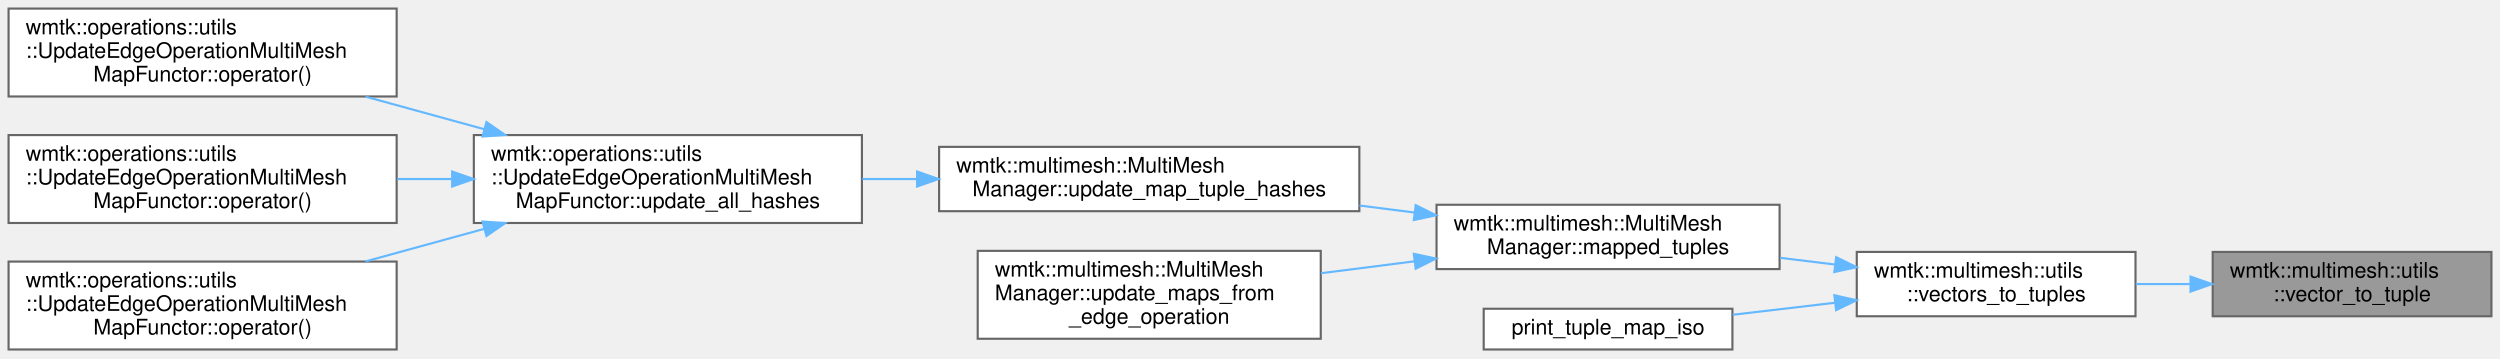
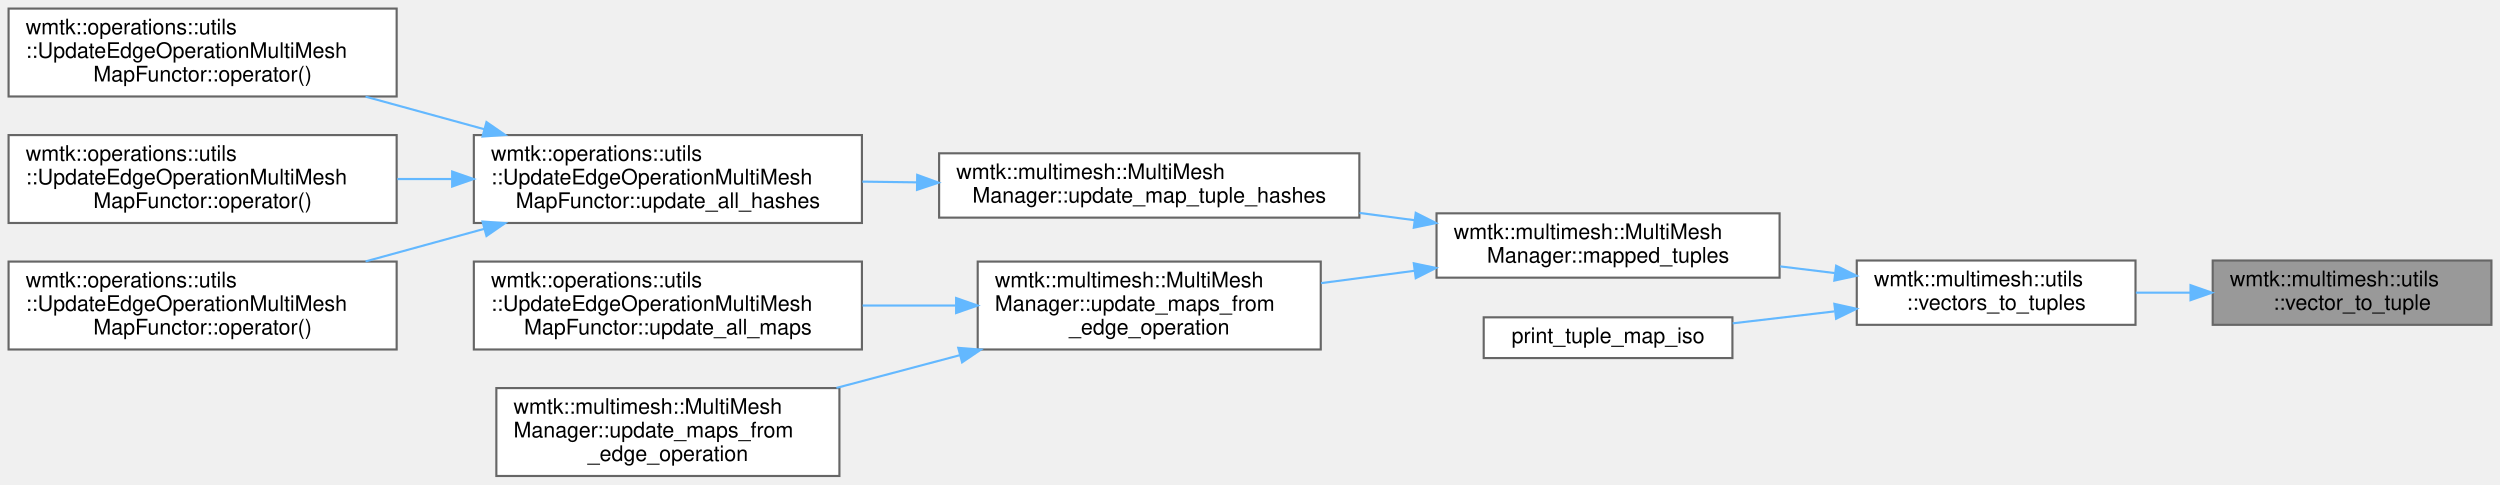
- <svg xmlns="http://www.w3.org/2000/svg" xmlns:xlink="http://www.w3.org/1999/xlink" width="1166pt" height="167pt" viewBox="0.00 0.00 1166.00 167.00">
-   <g id="graph0" class="graph" transform="scale(1 1) rotate(0) translate(4 163)">
+ <svg xmlns="http://www.w3.org/2000/svg" xmlns:xlink="http://www.w3.org/1999/xlink" width="1166pt" height="226pt" viewBox="0.00 0.00 1166.00 226.00">
+   <g id="graph0" class="graph" transform="scale(1 1) rotate(0) translate(4 222)">
    <g id="Node000001" class="node">
      <g id="a_Node000001">
        <a xlink:title=" ">
-           <polygon fill="#999999" stroke="#666666" points="1158,-45.5 1028,-45.5 1028,-15.5 1158,-15.5 1158,-45.5" />
-           <text text-anchor="start" x="1036" y="-33.5" font-family="Helvetica,sans-Serif" font-size="10.00">wmtk::multimesh::utils</text>
-           <text text-anchor="middle" x="1093" y="-22.5" font-family="Helvetica,sans-Serif" font-size="10.00">::vector_to_tuple</text>
+           <polygon fill="#999999" stroke="#666666" points="1158,-100.5 1028,-100.5 1028,-70.5 1158,-70.5 1158,-100.5" />
+           <text text-anchor="start" x="1036" y="-88.5" font-family="Helvetica,sans-Serif" font-size="10.00">wmtk::multimesh::utils</text>
+           <text text-anchor="middle" x="1093" y="-77.5" font-family="Helvetica,sans-Serif" font-size="10.00">::vector_to_tuple</text>
        </a>
      </g>
    </g>
    <g id="Node000002" class="node">
      <g id="a_Node000002">
        <a xlink:href="namespacewmtk_1_1multimesh_1_1utils.html#a7382ca1de4356752b14e745f23b6892d" target="_top" xlink:title=" ">
-           <polygon fill="white" stroke="#666666" points="992,-45.5 862,-45.5 862,-15.5 992,-15.5 992,-45.5" />
-           <text text-anchor="start" x="870" y="-33.5" font-family="Helvetica,sans-Serif" font-size="10.00">wmtk::multimesh::utils</text>
-           <text text-anchor="middle" x="927" y="-22.5" font-family="Helvetica,sans-Serif" font-size="10.00">::vectors_to_tuples</text>
+           <polygon fill="white" stroke="#666666" points="992,-100.5 862,-100.5 862,-70.5 992,-70.5 992,-100.5" />
+           <text text-anchor="start" x="870" y="-88.5" font-family="Helvetica,sans-Serif" font-size="10.00">wmtk::multimesh::utils</text>
+           <text text-anchor="middle" x="927" y="-77.5" font-family="Helvetica,sans-Serif" font-size="10.00">::vectors_to_tuples</text>
        </a>
      </g>
    </g>
    <g id="edge1_Node000001_Node000002" class="edge">
      <g id="a_edge1_Node000001_Node000002">
        <a xlink:title=" ">
-           <path fill="none" stroke="#63b8ff" d="M1017.44,-30.5C1009,-30.5 1000.45,-30.5 992.16,-30.5" />
-           <polygon fill="#63b8ff" stroke="#63b8ff" points="1017.65,-34 1027.65,-30.5 1017.65,-27 1017.65,-34" />
+           <path fill="none" stroke="#63b8ff" d="M1017.44,-85.5C1009,-85.5 1000.45,-85.5 992.16,-85.5" />
+           <polygon fill="#63b8ff" stroke="#63b8ff" points="1017.65,-89 1027.65,-85.5 1017.65,-82 1017.65,-89" />
        </a>
      </g>
    </g>
    <g id="Node000003" class="node">
      <g id="a_Node000003">
        <a xlink:href="classwmtk_1_1multimesh_1_1_multi_mesh_manager.html#a96f18860efc9874463d5c73d6485ef89" target="_top" xlink:title=" ">
-           <polygon fill="white" stroke="#666666" points="826,-67.5 666,-67.5 666,-37.5 826,-37.5 826,-67.5" />
-           <text text-anchor="start" x="674" y="-55.5" font-family="Helvetica,sans-Serif" font-size="10.00">wmtk::multimesh::MultiMesh</text>
-           <text text-anchor="middle" x="746" y="-44.5" font-family="Helvetica,sans-Serif" font-size="10.00">Manager::mapped_tuples</text>
+           <polygon fill="white" stroke="#666666" points="826,-122.5 666,-122.5 666,-92.5 826,-92.5 826,-122.5" />
+           <text text-anchor="start" x="674" y="-110.5" font-family="Helvetica,sans-Serif" font-size="10.00">wmtk::multimesh::MultiMesh</text>
+           <text text-anchor="middle" x="746" y="-99.5" font-family="Helvetica,sans-Serif" font-size="10.00">Manager::mapped_tuples</text>
        </a>
      </g>
    </g>
    <g id="edge2_Node000002_Node000003" class="edge">
      <g id="a_edge2_Node000002_Node000003">
        <a xlink:title=" ">
-           <path fill="none" stroke="#63b8ff" d="M851.75,-39.63C843.34,-40.66 834.75,-41.71 826.29,-42.75" />
-           <polygon fill="#63b8ff" stroke="#63b8ff" points="852.38,-43.07 861.88,-38.38 851.53,-36.13 852.38,-43.07" />
-         </a>
-       </g>
-     </g>
-     <g id="Node000010" class="node">
-       <g id="a_Node000010">
+           <path fill="none" stroke="#63b8ff" d="M851.75,-94.63C843.34,-95.66 834.75,-96.71 826.29,-97.75" />
+           <polygon fill="#63b8ff" stroke="#63b8ff" points="852.38,-98.07 861.88,-93.38 851.53,-91.13 852.38,-98.07" />
+         </a>
+       </g>
+     </g>
+     <g id="Node000012" class="node">
+       <g id="a_Node000012">
        <a xlink:href="test__component__isotropic__remeshing_8cpp.html#a0a2599a72d0a25e4a2c9963351c85052" target="_top" xlink:title=" ">
-           <polygon fill="white" stroke="#666666" points="804,-19 688,-19 688,0 804,0 804,-19" />
-           <text text-anchor="middle" x="746" y="-7" font-family="Helvetica,sans-Serif" font-size="10.00">print_tuple_map_iso</text>
-         </a>
-       </g>
-     </g>
-     <g id="edge9_Node000002_Node000010" class="edge">
-       <g id="a_edge9_Node000002_Node000010">
-         <a xlink:title=" ">
-           <path fill="none" stroke="#63b8ff" d="M851.58,-21.77C835.72,-19.91 819.22,-17.97 804.13,-16.2" />
-           <polygon fill="#63b8ff" stroke="#63b8ff" points="851.54,-25.29 861.88,-22.98 852.36,-18.34 851.54,-25.29" />
+           <polygon fill="white" stroke="#666666" points="804,-74 688,-74 688,-55 804,-55 804,-74" />
+           <text text-anchor="middle" x="746" y="-62" font-family="Helvetica,sans-Serif" font-size="10.00">print_tuple_map_iso</text>
+         </a>
+       </g>
+     </g>
+     <g id="edge11_Node000002_Node000012" class="edge">
+       <g id="a_edge11_Node000002_Node000012">
+         <a xlink:title=" ">
+           <path fill="none" stroke="#63b8ff" d="M851.58,-76.77C835.72,-74.91 819.22,-72.97 804.13,-71.2" />
+           <polygon fill="#63b8ff" stroke="#63b8ff" points="851.54,-80.29 861.88,-77.98 852.36,-73.34 851.54,-80.29" />
        </a>
      </g>
    </g>
    <g id="Node000004" class="node">
      <g id="a_Node000004">
        <a xlink:href="classwmtk_1_1multimesh_1_1_multi_mesh_manager.html#a976fa18136619f216426b4fdbeabac38" target="_top" xlink:title=" ">
-           <polygon fill="white" stroke="#666666" points="630,-94.5 434,-94.5 434,-64.5 630,-64.5 630,-94.5" />
-           <text text-anchor="start" x="442" y="-82.5" font-family="Helvetica,sans-Serif" font-size="10.00">wmtk::multimesh::MultiMesh</text>
-           <text text-anchor="middle" x="532" y="-71.5" font-family="Helvetica,sans-Serif" font-size="10.00">Manager::update_map_tuple_hashes</text>
+           <polygon fill="white" stroke="#666666" points="630,-150.5 434,-150.5 434,-120.5 630,-120.5 630,-150.5" />
+           <text text-anchor="start" x="442" y="-138.5" font-family="Helvetica,sans-Serif" font-size="10.00">wmtk::multimesh::MultiMesh</text>
+           <text text-anchor="middle" x="532" y="-127.5" font-family="Helvetica,sans-Serif" font-size="10.00">Manager::update_map_tuple_hashes</text>
        </a>
      </g>
    </g>
    <g id="edge3_Node000003_Node000004" class="edge">
      <g id="a_edge3_Node000003_Node000004">
        <a xlink:title=" ">
-           <path fill="none" stroke="#63b8ff" d="M655.56,-63.89C647.13,-64.96 638.56,-66.06 630.06,-67.14" />
-           <polygon fill="#63b8ff" stroke="#63b8ff" points="656.28,-67.33 665.76,-62.59 655.4,-60.38 656.28,-67.33" />
+           <path fill="none" stroke="#63b8ff" d="M655.84,-119.28C647.32,-120.4 638.65,-121.55 630.06,-122.68" />
+           <polygon fill="#63b8ff" stroke="#63b8ff" points="656.3,-122.75 665.76,-117.97 655.39,-115.81 656.3,-122.75" />
        </a>
      </g>
    </g>
    <g id="Node000009" class="node">
      <g id="a_Node000009">
        <a xlink:href="classwmtk_1_1multimesh_1_1_multi_mesh_manager.html#af9c47d7844feea21e37c259942446d08" target="_top" xlink:title=" ">
-           <polygon fill="white" stroke="#666666" points="612,-46 452,-46 452,-5 612,-5 612,-46" />
-           <text text-anchor="start" x="460" y="-34" font-family="Helvetica,sans-Serif" font-size="10.00">wmtk::multimesh::MultiMesh</text>
-           <text text-anchor="start" x="460" y="-23" font-family="Helvetica,sans-Serif" font-size="10.00">Manager::update_maps_from</text>
-           <text text-anchor="middle" x="532" y="-12" font-family="Helvetica,sans-Serif" font-size="10.00">_edge_operation</text>
+           <polygon fill="white" stroke="#666666" points="612,-100 452,-100 452,-59 612,-59 612,-100" />
+           <text text-anchor="start" x="460" y="-88" font-family="Helvetica,sans-Serif" font-size="10.00">wmtk::multimesh::MultiMesh</text>
+           <text text-anchor="start" x="460" y="-77" font-family="Helvetica,sans-Serif" font-size="10.00">Manager::update_maps_from</text>
+           <text text-anchor="middle" x="532" y="-66" font-family="Helvetica,sans-Serif" font-size="10.00">_edge_operation</text>
        </a>
      </g>
    </g>
    <g id="edge8_Node000003_Node000009" class="edge">
      <g id="a_edge8_Node000003_Node000009">
        <a xlink:title=" ">
-           <path fill="none" stroke="#63b8ff" d="M655.8,-41.14C641.31,-39.29 626.38,-37.39 612.15,-35.58" />
-           <polygon fill="#63b8ff" stroke="#63b8ff" points="655.4,-44.62 665.76,-42.41 656.28,-37.67 655.4,-44.62" />
+           <path fill="none" stroke="#63b8ff" d="M655.8,-95.72C641.31,-93.8 626.38,-91.83 612.15,-89.95" />
+           <polygon fill="#63b8ff" stroke="#63b8ff" points="655.39,-99.19 665.76,-97.03 656.3,-92.25 655.39,-99.19" />
        </a>
      </g>
    </g>
    <g id="Node000005" class="node">
      <g id="a_Node000005">
        <a xlink:href="classwmtk_1_1operations_1_1utils_1_1_update_edge_operation_multi_mesh_map_functor.html#a0e68925616ea65b5fedbf614333658e5" target="_top" xlink:title=" ">
-           <polygon fill="white" stroke="#666666" points="398,-100 217,-100 217,-59 398,-59 398,-100" />
-           <text text-anchor="start" x="225" y="-88" font-family="Helvetica,sans-Serif" font-size="10.00">wmtk::operations::utils</text>
-           <text text-anchor="start" x="225" y="-77" font-family="Helvetica,sans-Serif" font-size="10.00">::UpdateEdgeOperationMultiMesh</text>
-           <text text-anchor="middle" x="307.5" y="-66" font-family="Helvetica,sans-Serif" font-size="10.00">MapFunctor::update_all_hashes</text>
+           <polygon fill="white" stroke="#666666" points="398,-159 217,-159 217,-118 398,-118 398,-159" />
+           <text text-anchor="start" x="225" y="-147" font-family="Helvetica,sans-Serif" font-size="10.00">wmtk::operations::utils</text>
+           <text text-anchor="start" x="225" y="-136" font-family="Helvetica,sans-Serif" font-size="10.00">::UpdateEdgeOperationMultiMesh</text>
+           <text text-anchor="middle" x="307.5" y="-125" font-family="Helvetica,sans-Serif" font-size="10.00">MapFunctor::update_all_hashes</text>
        </a>
      </g>
    </g>
    <g id="edge4_Node000004_Node000005" class="edge">
      <g id="a_edge4_Node000004_Node000005">
        <a xlink:title=" ">
-           <path fill="none" stroke="#63b8ff" d="M423.73,-79.5C415.18,-79.5 406.61,-79.5 398.2,-79.5" />
-           <polygon fill="#63b8ff" stroke="#63b8ff" points="423.73,-83 433.73,-79.5 423.73,-76 423.73,-83" />
+           <path fill="none" stroke="#63b8ff" d="M423.73,-136.95C415.18,-137.06 406.61,-137.18 398.2,-137.29" />
+           <polygon fill="#63b8ff" stroke="#63b8ff" points="423.78,-140.45 433.73,-136.81 423.69,-133.45 423.78,-140.45" />
        </a>
      </g>
    </g>
    <g id="Node000006" class="node">
      <g id="a_Node000006">
        <a xlink:href="classwmtk_1_1operations_1_1utils_1_1_update_edge_operation_multi_mesh_map_functor.html#a34a9d1b901b746f227331b404606ac14" target="_top" xlink:title=" ">
+           <polygon fill="white" stroke="#666666" points="181,-218 0,-218 0,-177 181,-177 181,-218" />
+           <text text-anchor="start" x="8" y="-206" font-family="Helvetica,sans-Serif" font-size="10.00">wmtk::operations::utils</text>
+           <text text-anchor="start" x="8" y="-195" font-family="Helvetica,sans-Serif" font-size="10.00">::UpdateEdgeOperationMultiMesh</text>
+           <text text-anchor="middle" x="90.5" y="-184" font-family="Helvetica,sans-Serif" font-size="10.00">MapFunctor::operator()</text>
+         </a>
+       </g>
+     </g>
+     <g id="edge5_Node000005_Node000006" class="edge">
+       <g id="a_edge5_Node000005_Node000006">
+         <a xlink:title=" ">
+           <path fill="none" stroke="#63b8ff" d="M221.85,-161.73C203.57,-166.75 184.37,-172.01 166.49,-176.92" />
+           <polygon fill="#63b8ff" stroke="#63b8ff" points="222.89,-165.07 231.61,-159.05 221.04,-158.32 222.89,-165.07" />
+         </a>
+       </g>
+     </g>
+     <g id="Node000007" class="node">
+       <g id="a_Node000007">
+         <a xlink:href="classwmtk_1_1operations_1_1utils_1_1_update_edge_operation_multi_mesh_map_functor.html#a6f3a220b85044a73d43a4c124d099bbc" target="_top" xlink:title=" ">
          <polygon fill="white" stroke="#666666" points="181,-159 0,-159 0,-118 181,-118 181,-159" />
          <text text-anchor="start" x="8" y="-147" font-family="Helvetica,sans-Serif" font-size="10.00">wmtk::operations::utils</text>
          <text text-anchor="start" x="8" y="-136" font-family="Helvetica,sans-Serif" font-size="10.00">::UpdateEdgeOperationMultiMesh</text>
          <text text-anchor="middle" x="90.5" y="-125" font-family="Helvetica,sans-Serif" font-size="10.00">MapFunctor::operator()</text>
        </a>
      </g>
    </g>
-     <g id="edge5_Node000005_Node000006" class="edge">
-       <g id="a_edge5_Node000005_Node000006">
-         <a xlink:title=" ">
-           <path fill="none" stroke="#63b8ff" d="M221.85,-102.73C203.57,-107.75 184.37,-113.01 166.49,-117.92" />
-           <polygon fill="#63b8ff" stroke="#63b8ff" points="222.89,-106.07 231.61,-100.05 221.04,-99.32 222.89,-106.07" />
-         </a>
-       </g>
-     </g>
-     <g id="Node000007" class="node">
-       <g id="a_Node000007">
-         <a xlink:href="classwmtk_1_1operations_1_1utils_1_1_update_edge_operation_multi_mesh_map_functor.html#a6f3a220b85044a73d43a4c124d099bbc" target="_top" xlink:title=" ">
+     <g id="edge6_Node000005_Node000007" class="edge">
+       <g id="a_edge6_Node000005_Node000007">
+         <a xlink:title=" ">
+           <path fill="none" stroke="#63b8ff" d="M206.63,-138.5C198.19,-138.5 189.68,-138.5 181.32,-138.5" />
+           <polygon fill="#63b8ff" stroke="#63b8ff" points="206.88,-142 216.88,-138.5 206.88,-135 206.88,-142" />
+         </a>
+       </g>
+     </g>
+     <g id="Node000008" class="node">
+       <g id="a_Node000008">
+         <a xlink:href="classwmtk_1_1operations_1_1utils_1_1_update_edge_operation_multi_mesh_map_functor.html#a57611fefa85bea3d1858ca385b0f350a" target="_top" xlink:title=" ">
          <polygon fill="white" stroke="#666666" points="181,-100 0,-100 0,-59 181,-59 181,-100" />
          <text text-anchor="start" x="8" y="-88" font-family="Helvetica,sans-Serif" font-size="10.00">wmtk::operations::utils</text>
          <text text-anchor="start" x="8" y="-77" font-family="Helvetica,sans-Serif" font-size="10.00">::UpdateEdgeOperationMultiMesh</text>
          <text text-anchor="middle" x="90.5" y="-66" font-family="Helvetica,sans-Serif" font-size="10.00">MapFunctor::operator()</text>
        </a>
      </g>
    </g>
-     <g id="edge6_Node000005_Node000007" class="edge">
-       <g id="a_edge6_Node000005_Node000007">
-         <a xlink:title=" ">
-           <path fill="none" stroke="#63b8ff" d="M206.63,-79.5C198.19,-79.5 189.68,-79.5 181.32,-79.5" />
-           <polygon fill="#63b8ff" stroke="#63b8ff" points="206.88,-83 216.88,-79.5 206.88,-76 206.88,-83" />
-         </a>
-       </g>
-     </g>
-     <g id="Node000008" class="node">
-       <g id="a_Node000008">
-         <a xlink:href="classwmtk_1_1operations_1_1utils_1_1_update_edge_operation_multi_mesh_map_functor.html#a57611fefa85bea3d1858ca385b0f350a" target="_top" xlink:title=" ">
-           <polygon fill="white" stroke="#666666" points="181,-41 0,-41 0,0 181,0 181,-41" />
-           <text text-anchor="start" x="8" y="-29" font-family="Helvetica,sans-Serif" font-size="10.00">wmtk::operations::utils</text>
-           <text text-anchor="start" x="8" y="-18" font-family="Helvetica,sans-Serif" font-size="10.00">::UpdateEdgeOperationMultiMesh</text>
-           <text text-anchor="middle" x="90.5" y="-7" font-family="Helvetica,sans-Serif" font-size="10.00">MapFunctor::operator()</text>
-         </a>
-       </g>
-     </g>
    <g id="edge7_Node000005_Node000008" class="edge">
      <g id="a_edge7_Node000005_Node000008">
        <a xlink:title=" ">
-           <path fill="none" stroke="#63b8ff" d="M221.85,-56.27C203.57,-51.25 184.37,-45.99 166.49,-41.08" />
-           <polygon fill="#63b8ff" stroke="#63b8ff" points="221.04,-59.68 231.61,-58.95 222.89,-52.93 221.04,-59.68" />
+           <path fill="none" stroke="#63b8ff" d="M221.85,-115.27C203.57,-110.25 184.37,-104.99 166.49,-100.08" />
+           <polygon fill="#63b8ff" stroke="#63b8ff" points="221.04,-118.68 231.61,-117.95 222.89,-111.93 221.04,-118.68" />
+         </a>
+       </g>
+     </g>
+     <g id="Node000010" class="node">
+       <g id="a_Node000010">
+         <a xlink:href="classwmtk_1_1operations_1_1utils_1_1_update_edge_operation_multi_mesh_map_functor.html#ad42e3f4eb0ddcf269c022a2a93b2b28f" target="_top" xlink:title=" ">
+           <polygon fill="white" stroke="#666666" points="398,-100 217,-100 217,-59 398,-59 398,-100" />
+           <text text-anchor="start" x="225" y="-88" font-family="Helvetica,sans-Serif" font-size="10.00">wmtk::operations::utils</text>
+           <text text-anchor="start" x="225" y="-77" font-family="Helvetica,sans-Serif" font-size="10.00">::UpdateEdgeOperationMultiMesh</text>
+           <text text-anchor="middle" x="307.5" y="-66" font-family="Helvetica,sans-Serif" font-size="10.00">MapFunctor::update_all_maps</text>
+         </a>
+       </g>
+     </g>
+     <g id="edge9_Node000009_Node000010" class="edge">
+       <g id="a_edge9_Node000009_Node000010">
+         <a xlink:title=" ">
+           <path fill="none" stroke="#63b8ff" d="M441.64,-79.5C427.37,-79.5 412.59,-79.5 398.31,-79.5" />
+           <polygon fill="#63b8ff" stroke="#63b8ff" points="441.93,-83 451.93,-79.5 441.93,-76 441.93,-83" />
+         </a>
+       </g>
+     </g>
+     <g id="Node000011" class="node">
+       <g id="a_Node000011">
+         <a xlink:href="classwmtk_1_1multimesh_1_1_multi_mesh_manager.html#a6f0d633e82ccf4f1aad6f7193fd67fd2" target="_top" xlink:title=" ">
+           <polygon fill="white" stroke="#666666" points="387.5,-41 227.5,-41 227.5,0 387.5,0 387.5,-41" />
+           <text text-anchor="start" x="235.5" y="-29" font-family="Helvetica,sans-Serif" font-size="10.00">wmtk::multimesh::MultiMesh</text>
+           <text text-anchor="start" x="235.5" y="-18" font-family="Helvetica,sans-Serif" font-size="10.00">Manager::update_maps_from</text>
+           <text text-anchor="middle" x="307.5" y="-7" font-family="Helvetica,sans-Serif" font-size="10.00">_edge_operation</text>
+         </a>
+       </g>
+     </g>
+     <g id="edge10_Node000009_Node000011" class="edge">
+       <g id="a_edge10_Node000009_Node000011">
+         <a xlink:title=" ">
+           <path fill="none" stroke="#63b8ff" d="M443.66,-56.34C424.67,-51.3 404.69,-46.01 386.11,-41.08" />
+           <polygon fill="#63b8ff" stroke="#63b8ff" points="442.93,-59.77 453.49,-58.95 444.72,-53 442.93,-59.77" />
        </a>
      </g>
    </g>
  </g>
</svg>
